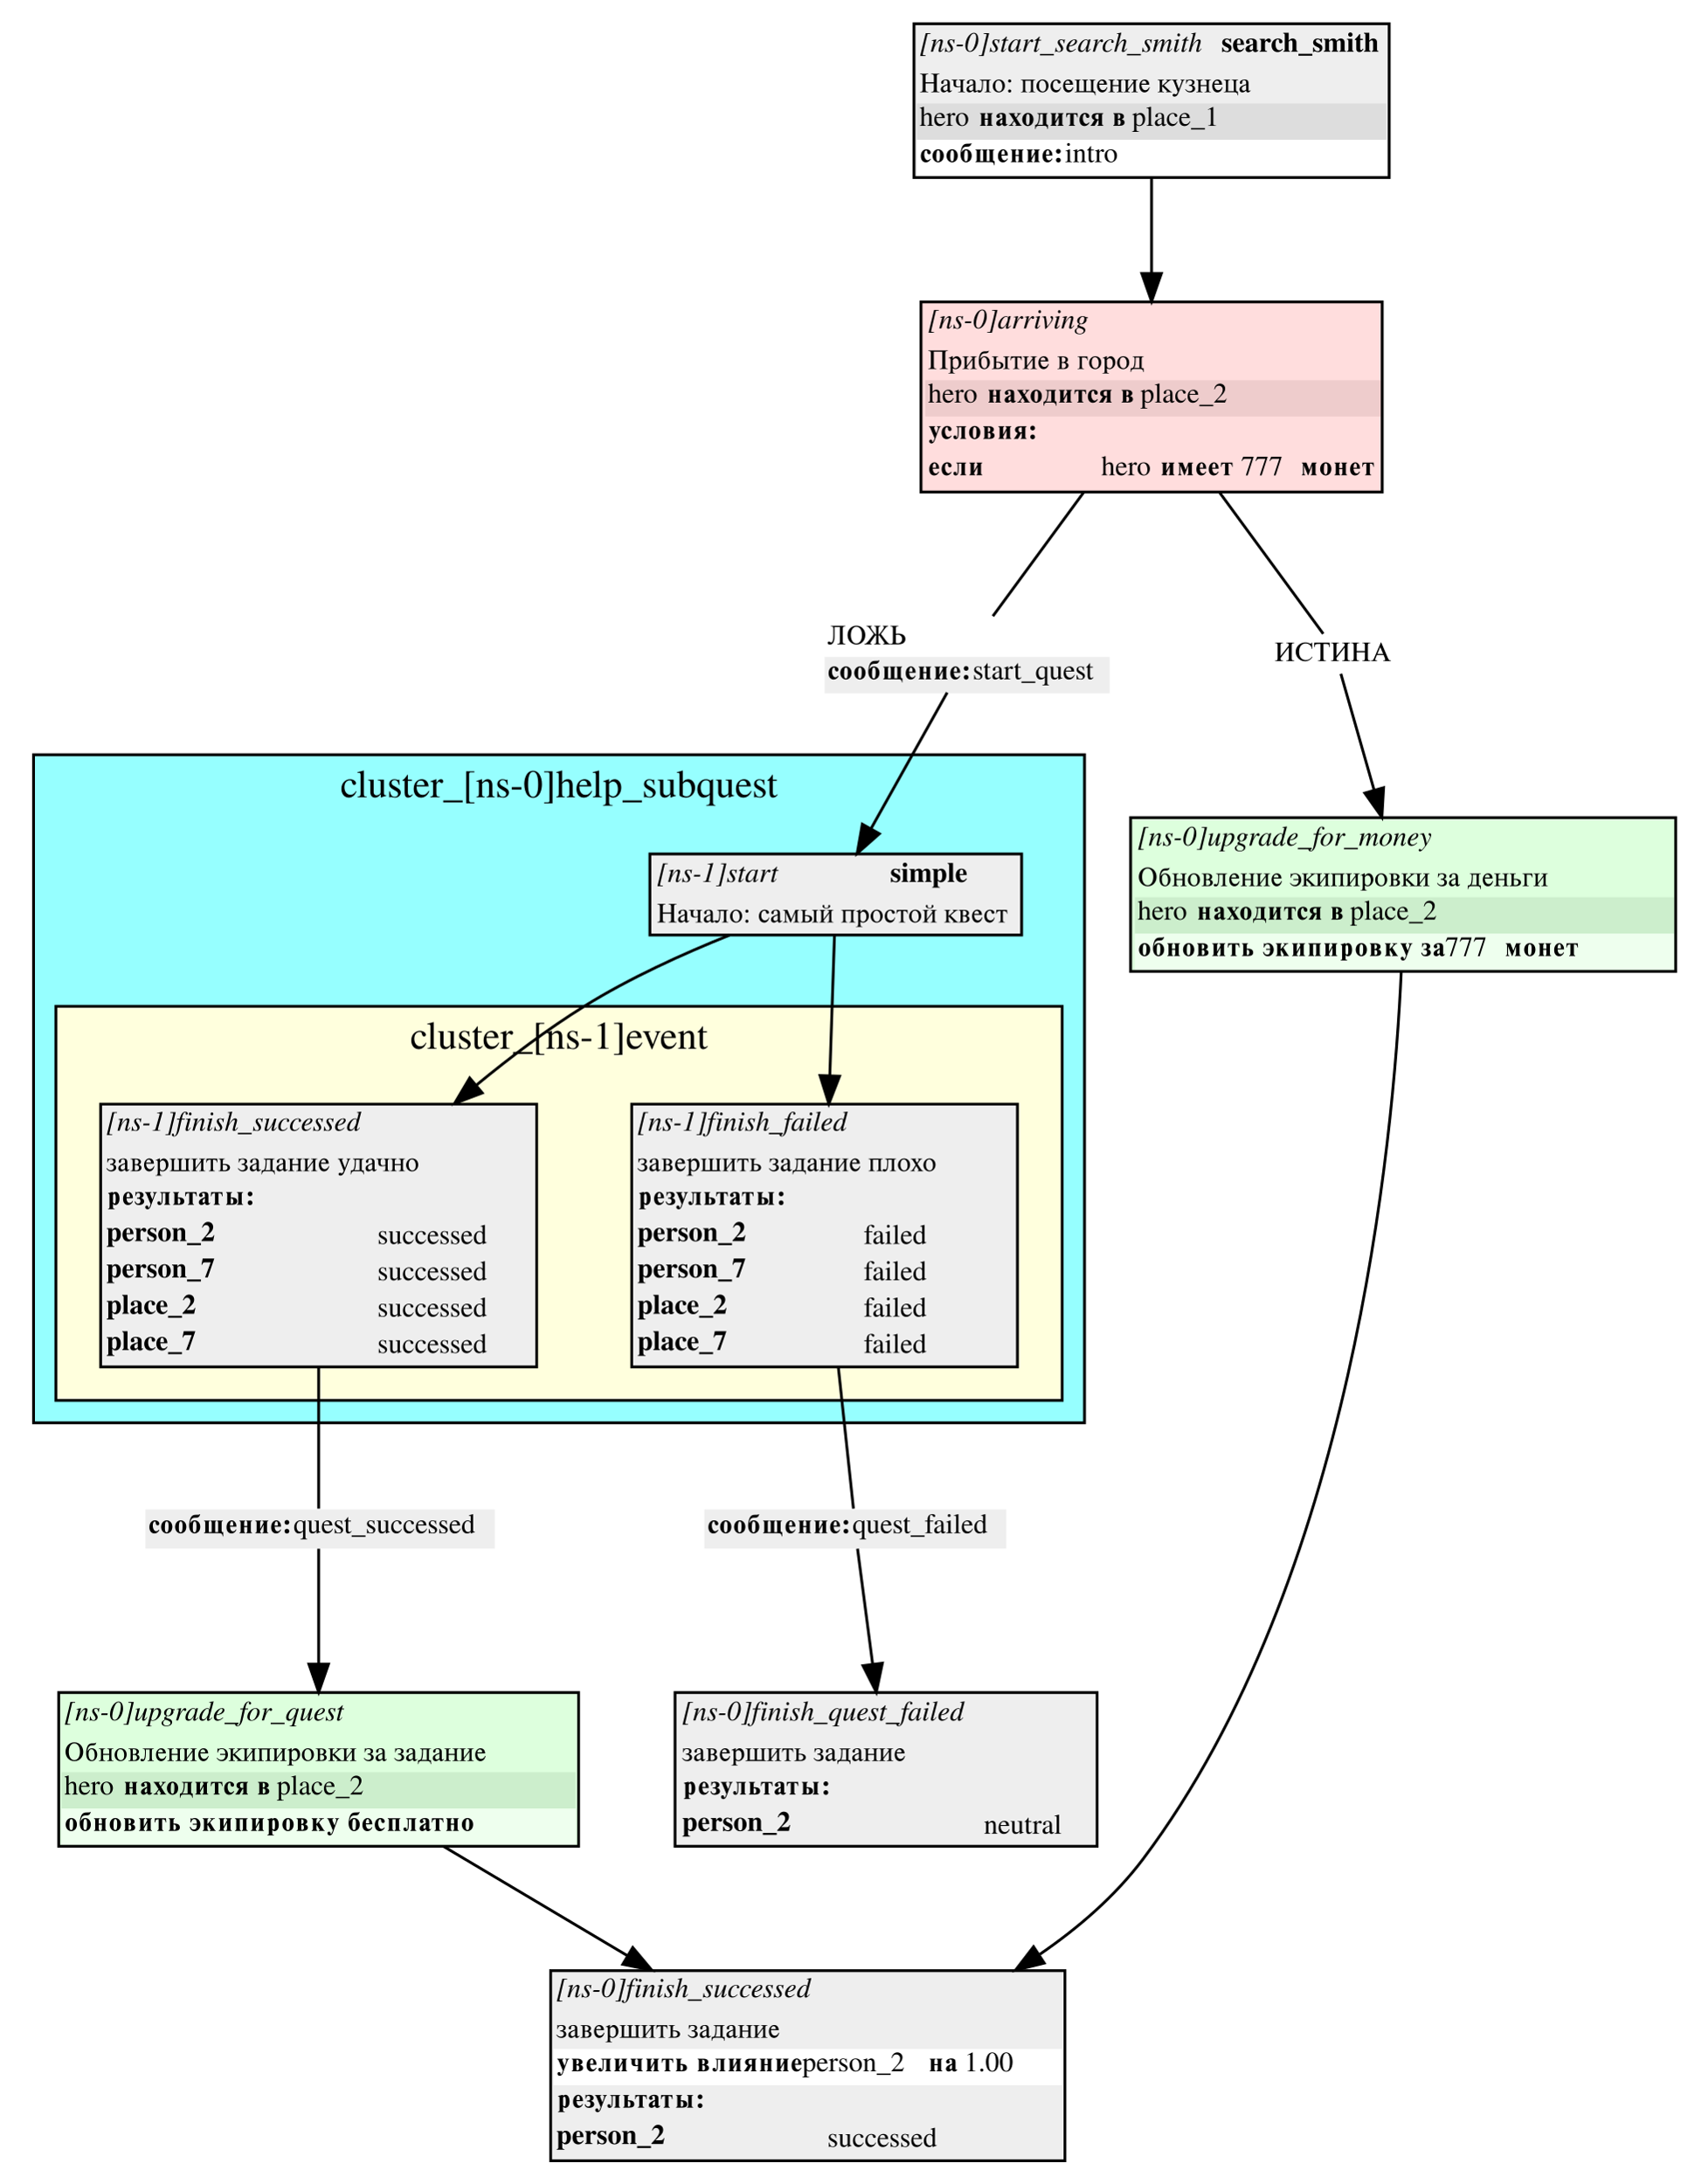
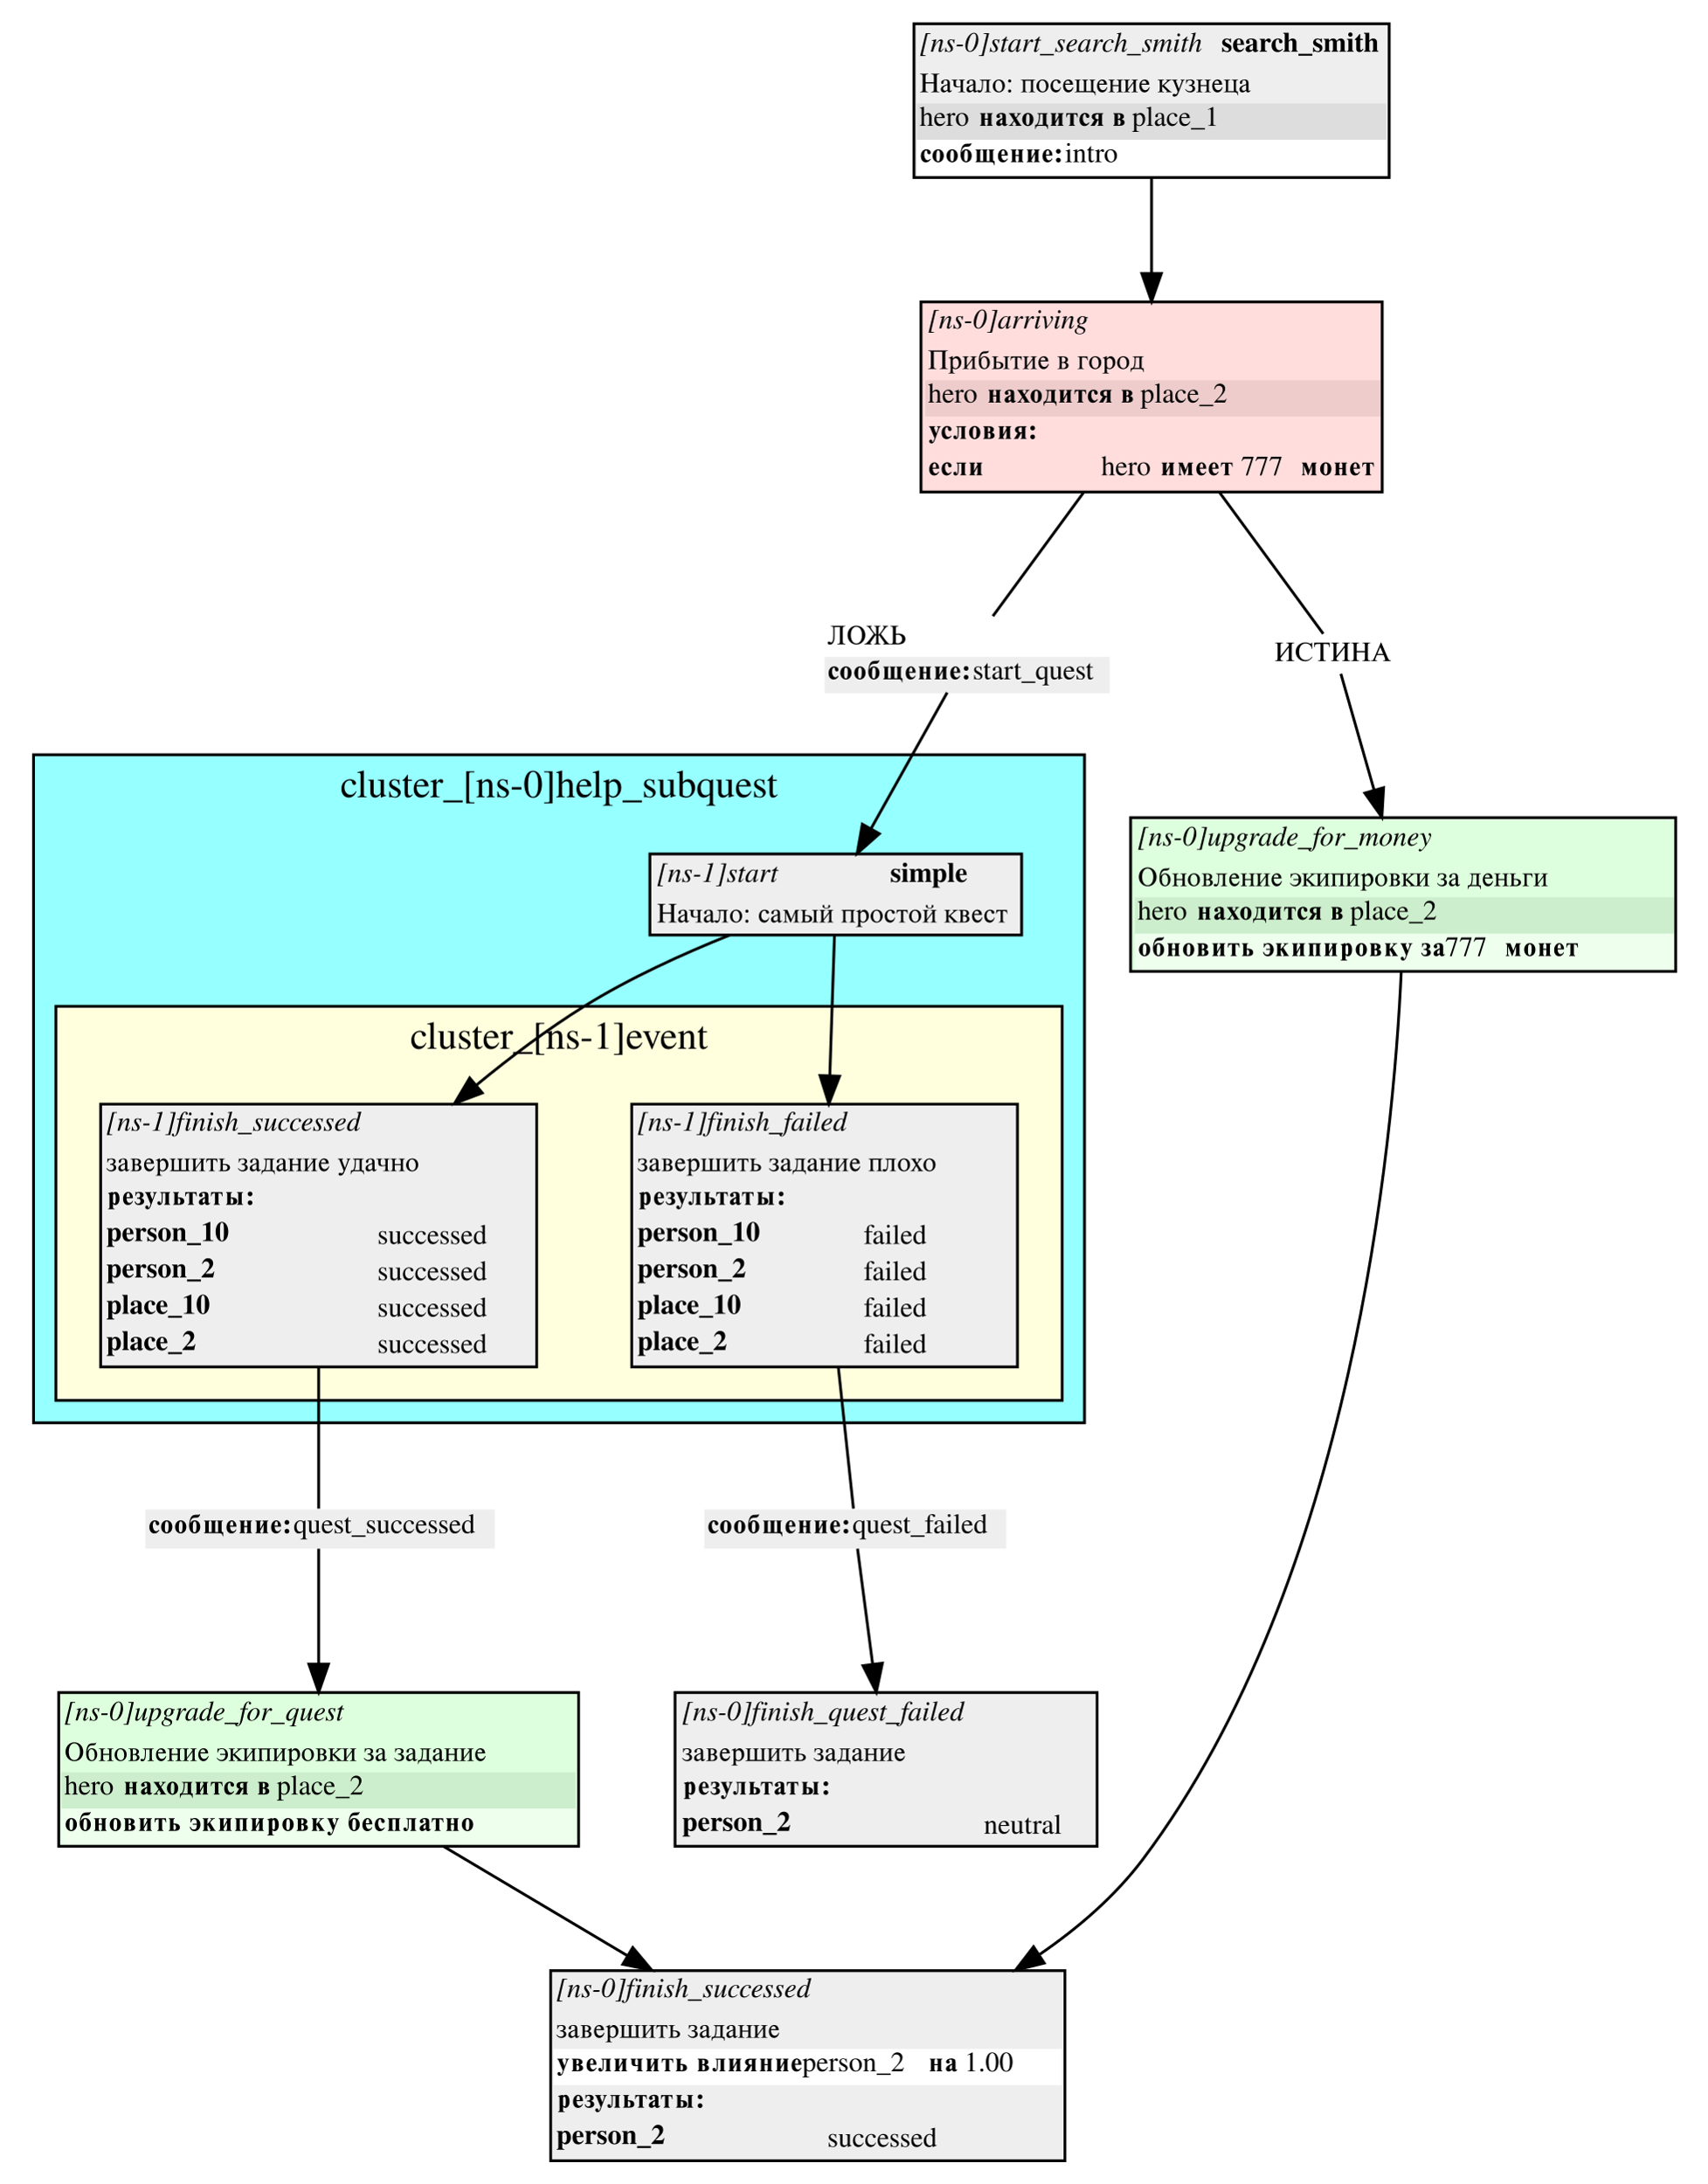
<svg xmlns="http://www.w3.org/2000/svg" width="611pt" height="781pt" viewBox="0.00 0.00 611.00 781.00">
  <g id="graph0" class="graph" transform="scale(1 1) rotate(0) translate(4 777)">
    <polygon fill="white" stroke="white" points="-4,4 -4,-777 607,-777 607,4 -4,4" />
    <g id="clust1" class="cluster">
      <polygon fill="#96ffff" stroke="black" points="8,-268 8,-507 384,-507 384,-268 8,-268" />
      <text text-anchor="middle" x="196" y="-491.8" font-family="Times,serif" font-size="14.00">cluster_[ns-0]help_subquest</text>
    </g>
    <g id="clust2" class="cluster">
      <polygon fill="#ffffdd" stroke="black" points="16,-276 16,-417 376,-417 376,-276 16,-276" />
      <text text-anchor="middle" x="196" y="-401.8" font-family="Times,serif" font-size="14.00">cluster_[ns-1]event</text>
    </g>
    <g id="node1" class="node">
      <polygon fill="#eeeeee" stroke="none" points="228.5,-442.5 228.5,-471.5 361.5,-471.5 361.5,-442.5 228.5,-442.5" />
      <text text-anchor="start" x="231" y="-461.5" font-family="Times,serif" font-style="italic" font-size="10.00">[ns-1]start</text>
      <text text-anchor="start" x="314.5" y="-461.5" font-family="Times,serif" font-weight="bold" font-size="10.00">simple</text>
      <text text-anchor="start" x="231" y="-447" font-family="Times,serif" font-size="10.00">Начало: самый простой квест</text>
      <polygon fill="none" stroke="black" points="228.5,-442.5 228.5,-471.5 361.5,-471.5 361.5,-442.5 228.5,-442.5" />
    </g>
    <g id="node5" class="node">
      <polygon fill="#eeeeee" stroke="none" points="32,-288 32,-382 188,-382 188,-288 32,-288" />
      <text text-anchor="start" x="34" y="-372.5" font-family="Times,serif" font-style="italic" font-size="10.00">[ns-1]finish_successed</text>
      <text text-anchor="start" x="34" y="-358" font-family="Times,serif" font-size="10.00">завершить задание удачно</text>
      <polygon fill="#eeeeee" stroke="none" points="33,-341 33,-354 187,-354 187,-341 33,-341" />
      <text text-anchor="start" x="34" y="-346" font-family="Times,serif" font-weight="bold" font-size="10.00">результаты:</text>
-       <text text-anchor="start" x="34" y="-333" font-family="Times,serif" font-weight="bold" font-size="10.00">person_2</text>
+       <text text-anchor="start" x="34" y="-333" font-family="Times,serif" font-weight="bold" font-size="10.00">person_10</text>
      <text text-anchor="start" x="131" y="-332" font-family="Times,serif" font-size="10.00">successed</text>
-       <text text-anchor="start" x="34" y="-320" font-family="Times,serif" font-weight="bold" font-size="10.00">person_7</text>
+       <text text-anchor="start" x="34" y="-320" font-family="Times,serif" font-weight="bold" font-size="10.00">person_2</text>
      <text text-anchor="start" x="131" y="-319" font-family="Times,serif" font-size="10.00">successed</text>
-       <text text-anchor="start" x="34" y="-307" font-family="Times,serif" font-weight="bold" font-size="10.00">place_2</text>
+       <text text-anchor="start" x="34" y="-307" font-family="Times,serif" font-weight="bold" font-size="10.00">place_10</text>
      <text text-anchor="start" x="131" y="-306" font-family="Times,serif" font-size="10.00">successed</text>
-       <text text-anchor="start" x="34" y="-294" font-family="Times,serif" font-weight="bold" font-size="10.00">place_7</text>
+       <text text-anchor="start" x="34" y="-294" font-family="Times,serif" font-weight="bold" font-size="10.00">place_2</text>
      <text text-anchor="start" x="131" y="-293" font-family="Times,serif" font-size="10.00">successed</text>
      <polygon fill="none" stroke="black" points="32,-288 32,-382 188,-382 188,-288 32,-288" />
    </g>
    <g id="edge11" class="edge">
      <path fill="none" stroke="black" d="M256.969,-442.44C240.435,-435.816 221.185,-427.09 205,-417 191.874,-408.817 178.683,-398.901 166.484,-388.855" />
      <polygon fill="black" stroke="black" points="168.529,-386.002 158.621,-382.251 164.027,-391.362 168.529,-386.002" />
    </g>
    <g id="node6" class="node">
      <polygon fill="#eeeeee" stroke="none" points="222,-288 222,-382 360,-382 360,-288 222,-288" />
      <text text-anchor="start" x="224" y="-372.5" font-family="Times,serif" font-style="italic" font-size="10.00">[ns-1]finish_failed</text>
      <text text-anchor="start" x="224" y="-358" font-family="Times,serif" font-size="10.00">завершить задание плохо</text>
      <polygon fill="#eeeeee" stroke="none" points="223,-341 223,-354 359,-354 359,-341 223,-341" />
      <text text-anchor="start" x="224" y="-346" font-family="Times,serif" font-weight="bold" font-size="10.00">результаты:</text>
-       <text text-anchor="start" x="224" y="-333" font-family="Times,serif" font-weight="bold" font-size="10.00">person_2</text>
+       <text text-anchor="start" x="224" y="-333" font-family="Times,serif" font-weight="bold" font-size="10.00">person_10</text>
      <text text-anchor="start" x="305" y="-332" font-family="Times,serif" font-size="10.00">failed</text>
-       <text text-anchor="start" x="224" y="-320" font-family="Times,serif" font-weight="bold" font-size="10.00">person_7</text>
+       <text text-anchor="start" x="224" y="-320" font-family="Times,serif" font-weight="bold" font-size="10.00">person_2</text>
      <text text-anchor="start" x="305" y="-319" font-family="Times,serif" font-size="10.00">failed</text>
-       <text text-anchor="start" x="224" y="-307" font-family="Times,serif" font-weight="bold" font-size="10.00">place_2</text>
+       <text text-anchor="start" x="224" y="-307" font-family="Times,serif" font-weight="bold" font-size="10.00">place_10</text>
      <text text-anchor="start" x="305" y="-306" font-family="Times,serif" font-size="10.00">failed</text>
-       <text text-anchor="start" x="224" y="-294" font-family="Times,serif" font-weight="bold" font-size="10.00">place_7</text>
+       <text text-anchor="start" x="224" y="-294" font-family="Times,serif" font-weight="bold" font-size="10.00">place_2</text>
      <text text-anchor="start" x="305" y="-293" font-family="Times,serif" font-size="10.00">failed</text>
      <polygon fill="none" stroke="black" points="222,-288 222,-382 360,-382 360,-288 222,-288" />
    </g>
    <g id="edge5" class="edge">
      <path fill="none" stroke="black" d="M294.541,-442.234C294.129,-429.872 293.495,-410.865 292.878,-392.327" />
      <polygon fill="black" stroke="black" points="296.369,-391.999 292.537,-382.122 289.373,-392.233 296.369,-391.999" />
    </g>
    <g id="node2" class="node">
      <polygon fill="#eeeeee" stroke="none" points="323,-713.5 323,-768.5 493,-768.5 493,-713.5 323,-713.5" />
      <text text-anchor="start" x="325" y="-758.5" font-family="Times,serif" font-style="italic" font-size="10.00">[ns-0]start_search_smith</text>
      <text text-anchor="start" x="433" y="-758.5" font-family="Times,serif" font-weight="bold" font-size="10.00">search_smith</text>
      <text text-anchor="start" x="325" y="-744" font-family="Times,serif" font-size="10.00">Начало: посещение кузнеца</text>
      <polygon fill="#dddddd" stroke="none" points="324,-727 324,-740 492,-740 492,-727 324,-727" />
      <text text-anchor="start" x="325" y="-732" font-family="Times,serif" font-size="10.00">hero </text>
      <text text-anchor="start" x="346" y="-732" font-family="Times,serif" font-weight="bold" font-size="10.00">находится в</text>
      <text text-anchor="start" x="401" y="-732" font-family="Times,serif" font-size="10.00"> place_1</text>
      <polygon fill="#ffffff" stroke="none" points="324,-714 324,-727 492,-727 492,-714 324,-714" />
      <text text-anchor="start" x="325" y="-719" font-family="Times,serif" font-weight="bold" font-size="10.00">сообщение:</text>
      <text text-anchor="start" x="377" y="-719" font-family="Times,serif" font-size="10.00"> intro</text>
      <polygon fill="none" stroke="black" points="323,-713.5 323,-768.5 493,-768.5 493,-713.5 323,-713.5" />
    </g>
    <g id="node9" class="node">
      <polygon fill="#ffdddd" stroke="none" points="325.5,-601 325.5,-669 490.5,-669 490.5,-601 325.5,-601" />
      <text text-anchor="start" x="328" y="-659.5" font-family="Times,serif" font-style="italic" font-size="10.00">[ns-0]arriving</text>
      <text text-anchor="start" x="328" y="-645" font-family="Times,serif" font-size="10.00">Прибытие в город</text>
      <polygon fill="#eecccc" stroke="none" points="327,-628 327,-641 490,-641 490,-628 327,-628" />
      <text text-anchor="start" x="328" y="-633" font-family="Times,serif" font-size="10.00">hero </text>
      <text text-anchor="start" x="349" y="-633" font-family="Times,serif" font-weight="bold" font-size="10.00">находится в</text>
      <text text-anchor="start" x="404" y="-633" font-family="Times,serif" font-size="10.00"> place_2</text>
      <polygon fill="#ffdddd" stroke="none" points="327,-615 327,-628 490,-628 490,-615 327,-615" />
      <text text-anchor="start" x="328" y="-620" font-family="Times,serif" font-weight="bold" font-size="10.00">условия:</text>
      <text text-anchor="start" x="328" y="-607" font-family="Times,serif" font-weight="bold" font-size="10.00">если </text>
      <polygon fill="#ffdddd" stroke="none" points="389,-602 389,-615 490,-615 490,-602 389,-602" />
      <text text-anchor="start" x="390" y="-607" font-family="Times,serif" font-size="10.00">hero </text>
      <text text-anchor="start" x="411" y="-607" font-family="Times,serif" font-weight="bold" font-size="10.00">имеет </text>
      <text text-anchor="start" x="440" y="-607" font-family="Times,serif" font-size="10.00"> 777 </text>
      <text text-anchor="start" x="461" y="-607" font-family="Times,serif" font-weight="bold" font-size="10.00">монет</text>
      <polygon fill="none" stroke="black" points="325.5,-601 325.5,-669 490.5,-669 490.5,-601 325.5,-601" />
    </g>
    <g id="edge4" class="edge">
      <path fill="none" stroke="black" d="M408,-713.487C408,-703.061 408,-690.818 408,-679.183" />
      <polygon fill="black" stroke="black" points="411.5,-679.174 408,-669.174 404.5,-679.174 411.5,-679.174" />
    </g>
    <g id="node3" class="node">
      <polygon fill="#eeeeee" stroke="none" points="237.5,-116.5 237.5,-171.5 388.5,-171.5 388.5,-116.5 237.5,-116.5" />
      <text text-anchor="start" x="240" y="-161.5" font-family="Times,serif" font-style="italic" font-size="10.00">[ns-0]finish_quest_failed</text>
      <text text-anchor="start" x="240" y="-147" font-family="Times,serif" font-size="10.00">завершить задание</text>
      <polygon fill="#eeeeee" stroke="none" points="239,-130 239,-143 388,-143 388,-130 239,-130" />
      <text text-anchor="start" x="240" y="-135" font-family="Times,serif" font-weight="bold" font-size="10.00">результаты:</text>
      <text text-anchor="start" x="240" y="-122" font-family="Times,serif" font-weight="bold" font-size="10.00">person_2</text>
      <text text-anchor="start" x="348" y="-121" font-family="Times,serif" font-size="10.00">neutral</text>
      <polygon fill="none" stroke="black" points="237.5,-116.5 237.5,-171.5 388.5,-171.5 388.5,-116.5 237.5,-116.5" />
    </g>
    <g id="node4" class="node">
      <polygon fill="#ddffdd" stroke="none" points="400.5,-429.5 400.5,-484.5 595.5,-484.5 595.5,-429.5 400.5,-429.5" />
      <text text-anchor="start" x="403" y="-474.5" font-family="Times,serif" font-style="italic" font-size="10.00">[ns-0]upgrade_for_money</text>
      <text text-anchor="start" x="403" y="-460" font-family="Times,serif" font-size="10.00">Обновление экипировки за деньги</text>
      <polygon fill="#cceecc" stroke="none" points="402,-443 402,-456 595,-456 595,-443 402,-443" />
      <text text-anchor="start" x="403" y="-448" font-family="Times,serif" font-size="10.00">hero </text>
      <text text-anchor="start" x="424" y="-448" font-family="Times,serif" font-weight="bold" font-size="10.00">находится в</text>
      <text text-anchor="start" x="479" y="-448" font-family="Times,serif" font-size="10.00"> place_2</text>
      <polygon fill="#eeffee" stroke="none" points="402,-430 402,-443 595,-443 595,-430 402,-430" />
      <text text-anchor="start" x="403" y="-435" font-family="Times,serif" font-weight="bold" font-size="10.00">обновить экипировку за </text>
      <text text-anchor="start" x="513" y="-435" font-family="Times,serif" font-size="10.00"> 777 </text>
      <text text-anchor="start" x="534" y="-435" font-family="Times,serif" font-weight="bold" font-size="10.00">монет</text>
      <polygon fill="none" stroke="black" points="400.5,-429.5 400.5,-484.5 595.5,-484.5 595.5,-429.5 400.5,-429.5" />
    </g>
    <g id="node8" class="node">
      <polygon fill="#eeeeee" stroke="none" points="193,-4 193,-72 377,-72 377,-4 193,-4" />
      <text text-anchor="start" x="195" y="-62.5" font-family="Times,serif" font-style="italic" font-size="10.00">[ns-0]finish_successed</text>
      <text text-anchor="start" x="195" y="-48" font-family="Times,serif" font-size="10.00">завершить задание</text>
      <polygon fill="#ffffff" stroke="none" points="194,-31 194,-44 376,-44 376,-31 194,-31" />
      <text text-anchor="start" x="195" y="-36" font-family="Times,serif" font-weight="bold" font-size="10.00">увеличить влияние </text>
      <text text-anchor="start" x="283" y="-36" font-family="Times,serif" font-size="10.00">  person_2 </text>
      <text text-anchor="start" x="328" y="-36" font-family="Times,serif" font-weight="bold" font-size="10.00">на </text>
      <text text-anchor="start" x="341" y="-36" font-family="Times,serif" font-size="10.00"> 1.00</text>
      <polygon fill="#eeeeee" stroke="none" points="194,-18 194,-31 376,-31 376,-18 194,-18" />
      <text text-anchor="start" x="195" y="-23" font-family="Times,serif" font-weight="bold" font-size="10.00">результаты:</text>
      <text text-anchor="start" x="195" y="-10" font-family="Times,serif" font-weight="bold" font-size="10.00">person_2</text>
      <text text-anchor="start" x="292" y="-9" font-family="Times,serif" font-size="10.00">successed</text>
      <polygon fill="none" stroke="black" points="193,-4 193,-72 377,-72 377,-4 193,-4" />
    </g>
    <g id="edge6" class="edge">
      <path fill="none" stroke="black" d="M497.328,-429.419C494.492,-367.564 479.861,-211.679 405,-112 395.056,-98.759 381.944,-87.406 368.044,-77.872" />
      <polygon fill="black" stroke="black" points="369.596,-74.705 359.309,-72.169 365.769,-80.567 369.596,-74.705" />
    </g>
    <g id="node13" class="node">
      <polygon fill="#eeeeee" stroke="none" points="48,-223 48,-237 173,-237 173,-223 48,-223" />
      <text text-anchor="start" x="49" y="-228.5" font-family="Times,serif" font-weight="bold" font-size="10.00">сообщение:</text>
      <text text-anchor="start" x="101" y="-228.5" font-family="Times,serif" font-size="10.00"> quest_successed</text>
    </g>
    <g id="edge12" class="edge">
      <path fill="none" stroke="black" d="M110,-287.923C110,-268.211 110,-247.429 110,-237.298" />
    </g>
    <g id="node10" class="node">
      <polygon fill="#eeeeee" stroke="none" points="248,-223 248,-237 356,-237 356,-223 248,-223" />
      <text text-anchor="start" x="249" y="-228.5" font-family="Times,serif" font-weight="bold" font-size="10.00">сообщение:</text>
      <text text-anchor="start" x="301" y="-228.5" font-family="Times,serif" font-size="10.00"> quest_failed</text>
    </g>
    <g id="edge1" class="edge">
      <path fill="none" stroke="black" d="M295.921,-287.923C298.026,-268.211 300.245,-247.429 301.327,-237.298" />
    </g>
    <g id="node7" class="node">
      <polygon fill="#ddffdd" stroke="none" points="17,-116.5 17,-171.5 203,-171.5 203,-116.5 17,-116.5" />
      <text text-anchor="start" x="19" y="-161.5" font-family="Times,serif" font-style="italic" font-size="10.00">[ns-0]upgrade_for_quest</text>
      <text text-anchor="start" x="19" y="-147" font-family="Times,serif" font-size="10.00">Обновление экипировки за задание</text>
      <polygon fill="#cceecc" stroke="none" points="18,-130 18,-143 202,-143 202,-130 18,-130" />
      <text text-anchor="start" x="19" y="-135" font-family="Times,serif" font-size="10.00">hero </text>
      <text text-anchor="start" x="40" y="-135" font-family="Times,serif" font-weight="bold" font-size="10.00">находится в</text>
      <text text-anchor="start" x="95" y="-135" font-family="Times,serif" font-size="10.00"> place_2</text>
      <polygon fill="#eeffee" stroke="none" points="18,-117 18,-130 202,-130 202,-117 18,-117" />
      <text text-anchor="start" x="19" y="-122" font-family="Times,serif" font-weight="bold" font-size="10.00">обновить экипировку бесплатно</text>
      <polygon fill="none" stroke="black" points="17,-116.5 17,-171.5 203,-171.5 203,-116.5 17,-116.5" />
    </g>
    <g id="edge3" class="edge">
      <path fill="none" stroke="black" d="M154.613,-116.487C174.638,-104.587 198.645,-90.32 220.571,-77.29" />
      <polygon fill="black" stroke="black" points="222.369,-80.292 229.178,-72.174 218.793,-74.274 222.369,-80.292" />
    </g>
    <g id="node11" class="node">
      <polygon fill="#ffffff" stroke="none" points="291,-542 291,-556 393,-556 393,-542 291,-542" />
      <text text-anchor="start" x="292" y="-546.5" font-family="Times,serif" font-size="10.00">ЛОЖЬ</text>
      <polygon fill="#eeeeee" stroke="none" points="291,-529 291,-542 393,-542 393,-529 291,-529" />
      <text text-anchor="start" x="292" y="-534" font-family="Times,serif" font-weight="bold" font-size="10.00">сообщение:</text>
      <text text-anchor="start" x="344" y="-534" font-family="Times,serif" font-size="10.00"> start_quest</text>
    </g>
    <g id="edge7" class="edge">
      <path fill="none" stroke="black" d="M383.799,-600.998C372.468,-585.547 359.643,-568.059 351.223,-556.576" />
    </g>
    <g id="node12" class="node">
      <polygon fill="#ffffff" stroke="none" points="451,-536 451,-550 497,-550 497,-536 451,-536" />
      <text text-anchor="start" x="452" y="-540.5" font-family="Times,serif" font-size="10.00">ИСТИНА</text>
    </g>
    <g id="edge9" class="edge">
      <path fill="none" stroke="black" d="M432.201,-600.998C445.887,-582.336 461.751,-560.703 469.403,-550.268" />
    </g>
    <g id="edge2" class="edge">
      <path fill="none" stroke="black" d="M302.791,-222.959C303.931,-214.257 306.124,-197.504 308.187,-181.752" />
      <polygon fill="black" stroke="black" points="311.683,-182.009 309.512,-171.639 304.743,-181.1 311.683,-182.009" />
    </g>
    <g id="edge8" class="edge">
      <path fill="none" stroke="black" d="M334.862,-529.242C327.674,-516.396 316.431,-496.303 307.716,-480.727" />
      <polygon fill="black" stroke="black" points="310.612,-478.735 302.675,-471.717 304.503,-482.153 310.612,-478.735" />
    </g>
    <g id="edge10" class="edge">
      <path fill="none" stroke="black" d="M475.726,-535.959C478.236,-527.174 483.09,-510.184 487.628,-494.302" />
      <polygon fill="black" stroke="black" points="491.007,-495.216 490.389,-484.639 484.276,-493.293 491.007,-495.216" />
    </g>
    <g id="edge13" class="edge">
      <path fill="none" stroke="black" d="M110,-222.959C110,-214.257 110,-197.504 110,-181.752" />
      <polygon fill="black" stroke="black" points="113.5,-181.639 110,-171.639 106.5,-181.639 113.5,-181.639" />
    </g>
  </g>
</svg>
